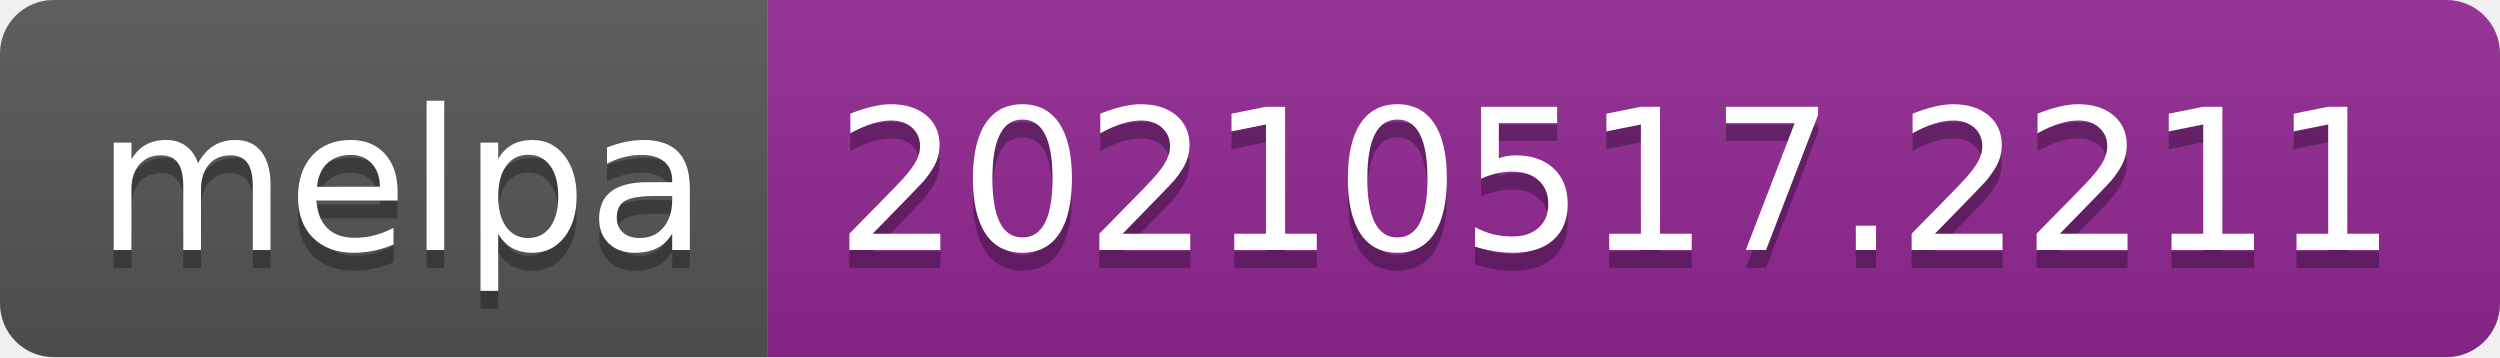
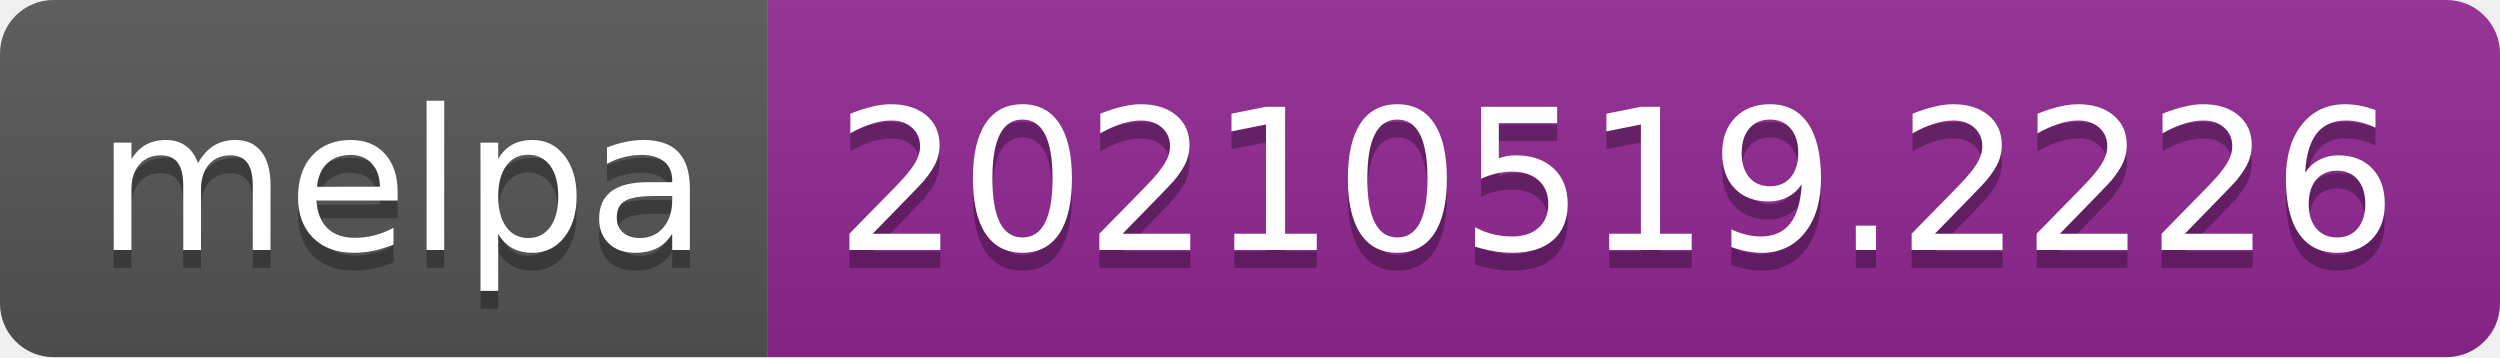
- <svg xmlns="http://www.w3.org/2000/svg" width="140" height="20" role="img" aria-label="melpa: 20210517.2211">
+ <svg xmlns="http://www.w3.org/2000/svg" width="140" height="20" role="img" aria-label="melpa: 20210519.2226">
  <linearGradient id="s" x2="0" y2="100%">
    <stop offset="0" stop-color="#bbb" stop-opacity=".1" />
    <stop offset="1" stop-opacity=".1" />
  </linearGradient>
  <clipPath id="r">
    <rect width="140" height="20" rx="3" fill="#fff" />
  </clipPath>
  <g clip-path="url(#r)">
    <rect width="43" height="20" fill="#555" />
    <rect x="43" width="97" height="20" fill="#922793" />
    <rect width="140" height="20" fill="url(#s)" />
  </g>
  <g fill="#fff" text-anchor="middle" font-family="Verdana,Geneva,DejaVu Sans,sans-serif" text-rendering="geometricPrecision" font-size="110">
    <text aria-hidden="true" x="225" y="150" fill="#010101" fill-opacity=".3" transform="scale(.1)" textLength="330">melpa</text>
    <text x="225" y="140" transform="scale(.1)" fill="#fff" textLength="330">melpa</text>
-     <text aria-hidden="true" x="905" y="150" fill="#010101" fill-opacity=".3" transform="scale(.1)" textLength="870">20210517.2211</text>
-     <text x="905" y="140" transform="scale(.1)" fill="#fff" textLength="870">20210517.2211</text>
+     <text aria-hidden="true" x="905" y="150" fill="#010101" fill-opacity=".3" transform="scale(.1)" textLength="870">20210519.2226</text>
+     <text x="905" y="140" transform="scale(.1)" fill="#fff" textLength="870">20210519.2226</text>
  </g>
</svg>
